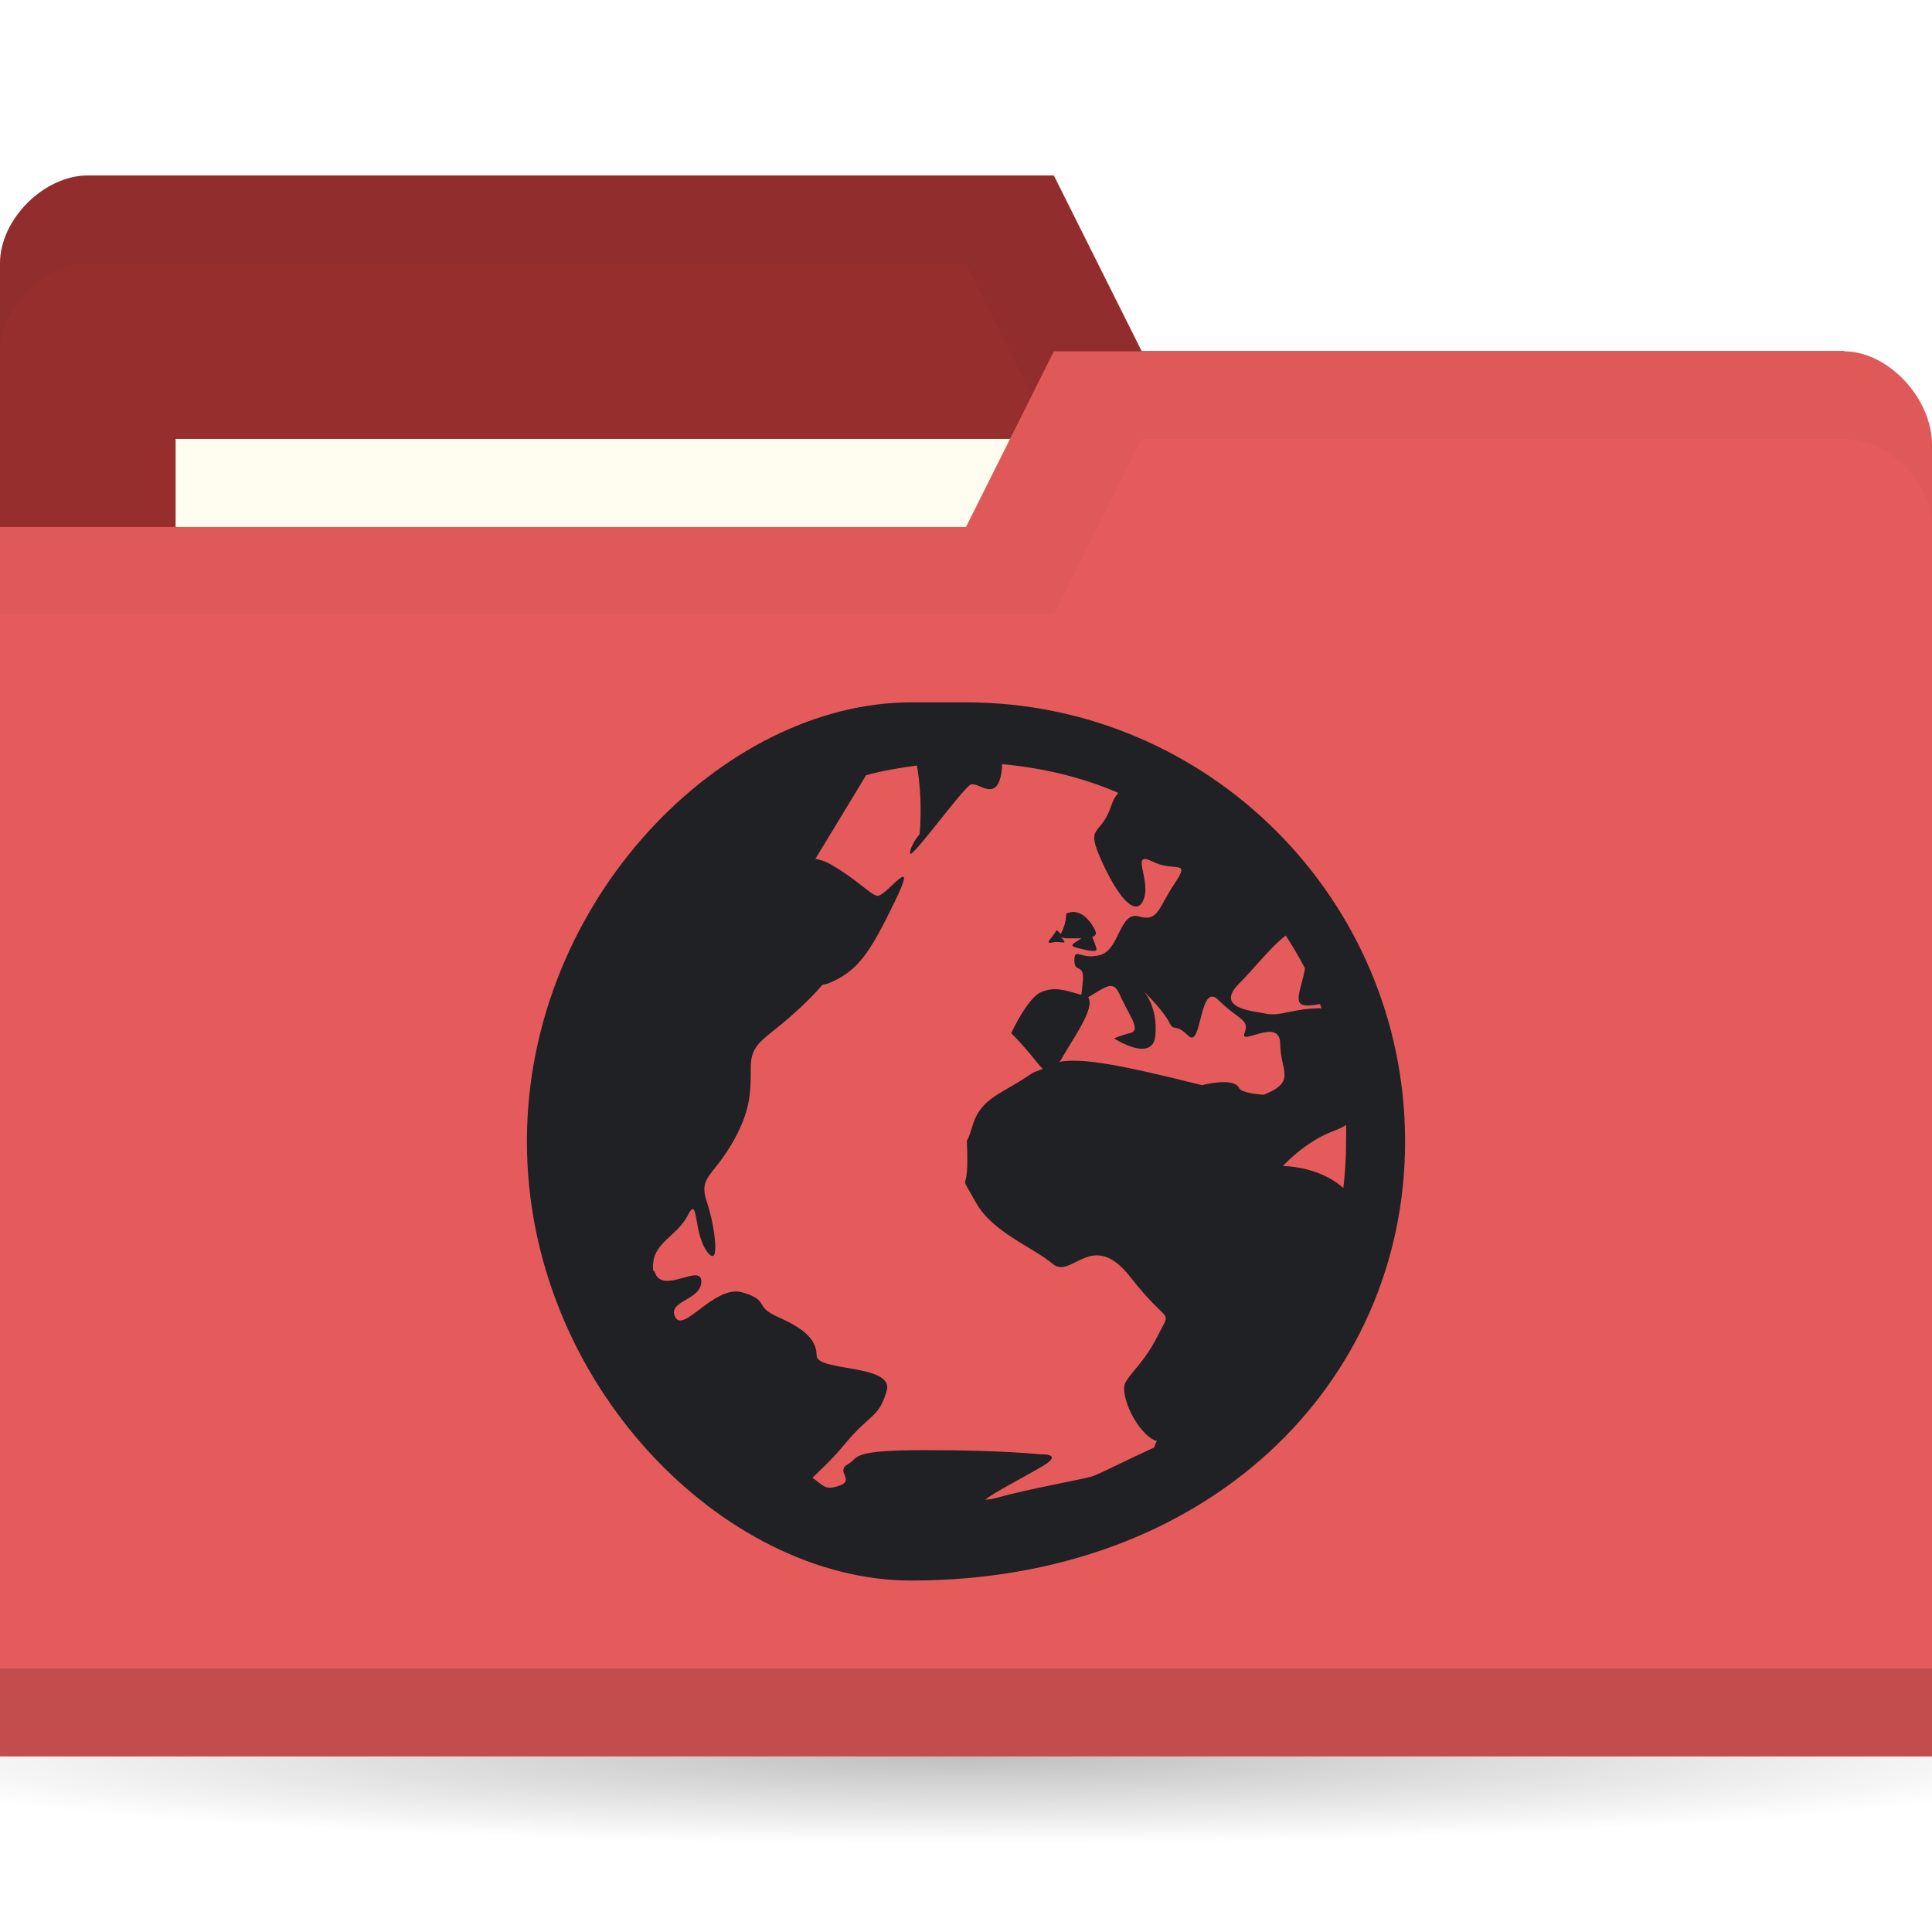
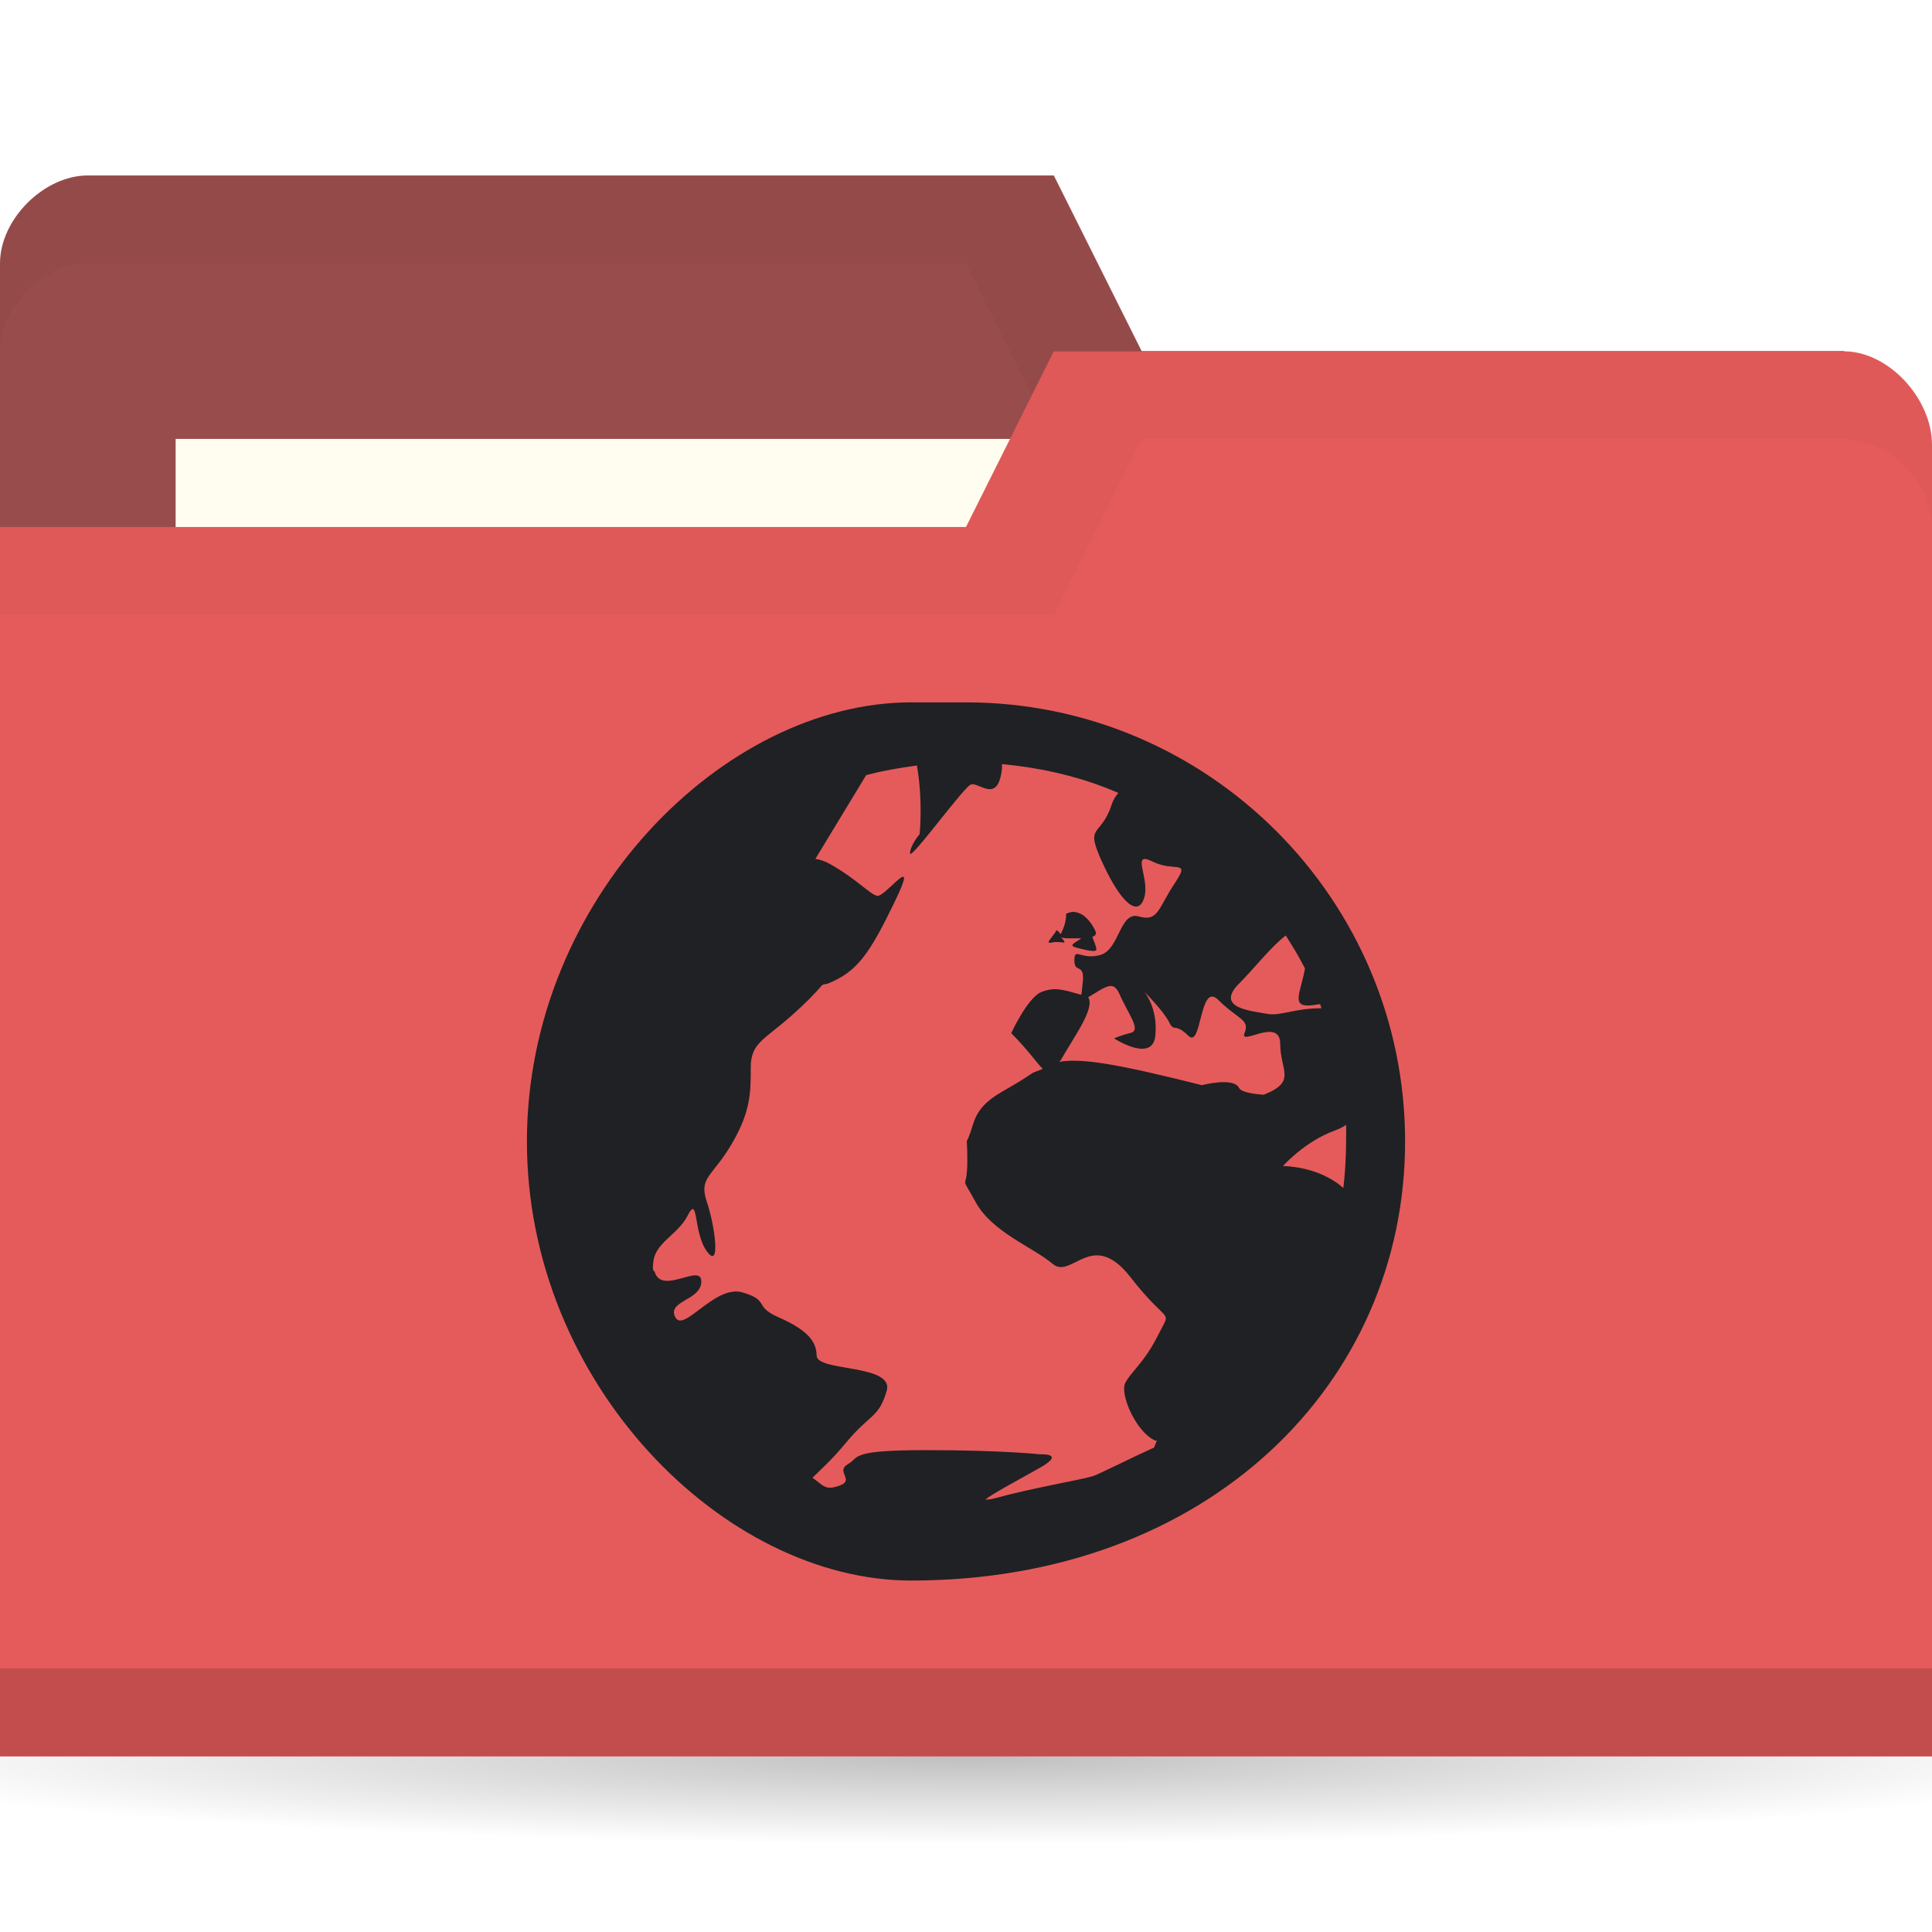
<svg xmlns="http://www.w3.org/2000/svg" viewBox="0 0 22 22">
  <defs>
    <radialGradient r="11" cy="19" cx="11" gradientTransform="matrix(1,0,0,0.09090909,0,17.27273)" gradientUnits="userSpaceOnUse" id="radialGradient3783">
      <stop style="stop-color:#000;stop-opacity:1" />
      <stop offset="1" style="stop-color:#000;stop-opacity:0" />
    </radialGradient>
  </defs>
  <g transform="translate(0,-1030.362)">
    <path d="m 22 19 c 0 0.552 -4.925 1 -11 1 -6.075 0 -11 -0.448 -11 -1 0 -0.552 4.925 -1 11 -1 6.075 0 11 0.448 11 1 z" transform="matrix(1.181818,0,0,1,-2,1031.362)" style="fill:url(#radialGradient3783);opacity:0.25;fill-opacity:1;stroke:none" />
-     <path d="m 0 1033.36 0 14 22 0 0 -7 -1 -6 -8 0 -1 -2 -11 0 c -0.5 0 -1 0.5 -1 1 z" style="fill:#962e2e;fill-opacity:1;stroke:none" />
+     <path d="m 0 1033.36 0 14 22 0 0 -7 -1 -6 -8 0 -1 -2 -11 0 c -0.5 0 -1 0.5 -1 1 z" style="fill:#994c4c;fill-opacity:1;stroke:none" />
    <path d="m 1 1032.36 c -0.5 0 -1 0.5 -1 1 l 0 1 c 0 -0.5 0.5 -1 1 -1 l 10 0 1 2 9 0 0 6 0 -1 0 -6 -8 0 -1 -2 z" style="fill:#000;opacity:0.03;fill-opacity:1;stroke:none" />
    <rect width="10" height="4" x="2" y="1035.36" style="fill:#fffdf0;fill-opacity:1;stroke:none" />
    <path d="m 22 1035.43 0 14.933 -22 0 0 -14 11 0 1 -2 9 0 c 0.5 0 1 0.533 1 1.067 z" style="fill:#e55b5b;fill-opacity:1;stroke:none" />
    <path d="m 0 1049.36 0 1 22 0 0 -1 z" style="fill:#000;opacity:0.15;fill-opacity:1;stroke:none" />
    <path d="m 12 1034.36 -1 2 -11 0 0 1 12 0 1 -2 8 0 c 0.5 0 1 0.5 1 1 l 0 -1 c 0 -0.5 -0.5 -1 -1 -1 z" style="fill:#000;opacity:0.03;fill-opacity:1;stroke:none" />
    <path d="m 10.375 1038.36 c -2.133 0 -4.375 2.243 -4.375 5 c 0 2.757 2.243 5 4.375 5 3.382 0 5.625 -2.243 5.625 -5 0 -2.757 -2.243 -5 -5 -5 z m 1.031 0.703 c 0.466 0.043 0.918 0.149 1.328 0.328 -0.032 0.039 -0.056 0.074 -0.078 0.141 -0.126 0.379 -0.315 0.198 -0.094 0.672 0.221 0.473 0.406 0.596 0.469 0.375 0.063 -0.221 -0.159 -0.533 0.094 -0.406 0.253 0.126 0.439 -0.034 0.25 0.25 -0.189 0.284 -0.185 0.438 -0.406 0.375 -0.221 -0.064 -0.217 0.374 -0.438 0.438 -0.221 0.063 -0.297 -0.095 -0.297 0.063 0 0.158 0.125 0.013 0.094 0.266 -0.01 0.077 -0.007 0.091 -0.016 0.125 -0.207 -0.059 -0.3 -0.092 -0.453 -0.032 -0.158 0.063 -0.344 0.469 -0.344 0.469 0.197 0.197 0.289 0.339 0.359 0.406 -0.044 0.022 -0.097 0.031 -0.141 0.063 -0.316 0.221 -0.562 0.263 -0.656 0.578 -0.095 0.316 -0.062 0.027 -0.062 0.406 0 0.379 -0.096 0.121 0.094 0.469 0.189 0.347 0.654 0.514 0.875 0.703 0.221 0.189 0.449 -0.412 0.891 0.156 0.442 0.568 0.47 0.341 0.313 0.656 -0.158 0.316 -0.312 0.421 -0.375 0.547 -0.063 0.126 0.123 0.562 0.344 0.656 0.005 0 0.011 0 0.016 0 -0.012 0.027 -0.02 0.051 -0.031 0.078 -0.286 0.13 -0.637 0.309 -0.703 0.328 -0.156 0.045 -0.708 0.138 -1.109 0.25 -0.05 0.014 -0.09 0.014 -0.109 0.016 0.05 -0.054 0.445 -0.261 0.641 -0.375 0.268 -0.157 -0.016 -0.141 -0.016 -0.141 0 0 -0.426 -0.048 -1.297 -0.048 -0.435 0 -0.624 0.019 -0.719 0.048 -0.047 0.014 -0.071 0.028 -0.094 0.047 -0.023 0.019 -0.039 0.04 -0.078 0.063 -0.156 0.089 0.092 0.183 -0.109 0.25 -0.151 0.05 -0.168 0 -0.297 -0.094 0.092 -0.091 0.218 -0.201 0.375 -0.391 0.284 -0.344 0.374 -0.281 0.469 -0.594 0.095 -0.313 -0.797 -0.219 -0.797 -0.406 0 -0.188 -0.153 -0.312 -0.438 -0.438 -0.284 -0.125 -0.091 -0.188 -0.406 -0.281 -0.316 -0.093 -0.671 0.469 -0.766 0.281 -0.095 -0.188 0.297 -0.188 0.297 -0.406 0 -0.214 -0.45 0.161 -0.531 -0.109 -0.002 -0.01 -0.014 -0.01 -0.016 -0.016 -0.008 -0.039 -0.003 -0.063 0 -0.093 0.02 -0.225 0.28 -0.313 0.391 -0.531 0.126 -0.25 0.061 0.188 0.219 0.406 0.158 0.219 0.095 -0.281 0 -0.563 -0.095 -0.281 0.06 -0.281 0.281 -0.656 0.221 -0.375 0.219 -0.594 0.219 -0.875 0 -0.281 0.153 -0.312 0.469 -0.594 0.145 -0.129 0.258 -0.241 0.344 -0.344 0.021 -0.01 0.042 -0.01 0.063 -0.016 0.335 -0.134 0.475 -0.335 0.766 -0.938 0.29 -0.602 -0.114 -0.04 -0.203 -0.062 -0.089 -0.022 -0.219 -0.181 -0.531 -0.359 -0.064 -0.037 -0.122 -0.054 -0.172 -0.062 l 0.578 -0.953 c 0.185 -0.05 0.384 -0.084 0.578 -0.11 0.071 0.404 0.031 0.781 0.031 0.781 0 0 -0.109 0.129 -0.109 0.219 0 0.089 0.598 -0.737 0.688 -0.781 0.089 -0.045 0.315 0.237 0.359 -0.188 0.002 -0.024 -0.003 -0.025 0 -0.047 z m 0.844 1.687 c -0.032 -0.01 -0.07 0 -0.109 0.016 0 0.111 -0.043 0.191 -0.062 0.234 -0.012 -0.02 -0.047 -0.047 -0.047 -0.047 -0.047 0.087 -0.149 0.164 -0.047 0.141 0.103 -0.023 0.18 0.04 0.109 -0.047 -0.014 -0.016 -0.007 -0.01 -0.016 -0.016 0.013 0.01 0.039 0.016 0.094 0.016 0.062 0 0.096 0 0.141 0 -0.076 0.056 -0.159 0.08 -0.047 0.109 0.15 0.039 0.219 0.047 0.219 0.016 0 -0.031 -0.047 -0.141 -0.047 -0.141 0.029 -0.012 0.057 -0.027 0.031 -0.078 -0.047 -0.094 -0.123 -0.188 -0.219 -0.203 z m 2.391 0.265 c 0.078 0.121 0.153 0.246 0.219 0.375 -0.043 0.252 -0.154 0.422 0.031 0.422 0.052 0 0.098 -0.011 0.141 -0.016 0.006 0.015 0.01 0.032 0.016 0.047 -0.316 0 -0.467 0.094 -0.625 0.063 -0.158 -0.032 -0.597 -0.06 -0.313 -0.344 0.166 -0.166 0.373 -0.43 0.531 -0.547 z m -1.969 0.578 c 0.029 0.01 0.054 0.039 0.078 0.093 0.095 0.221 0.251 0.406 0.125 0.438 -0.126 0.031 -0.188 0.063 -0.188 0.063 0 0 0.437 0.284 0.469 -0.031 0.032 -0.316 -0.125 -0.5 -0.125 -0.5 0 0 0.218 0.218 0.281 0.344 0.063 0.126 0.061 0 0.219 0.156 0.158 0.158 0.123 -0.627 0.344 -0.406 0.221 0.221 0.36 0.217 0.297 0.375 -0.063 0.158 0.406 -0.191 0.406 0.125 0 0.304 0.194 0.428 -0.188 0.578 -0.144 -0.01 -0.259 -0.034 -0.281 -0.078 -0.063 -0.126 -0.422 -0.031 -0.422 -0.031 -0.944 -0.236 -1.354 -0.311 -1.625 -0.266 0.005 -0.01 0.01 -0.01 0.016 -0.016 0.138 -0.249 0.398 -0.594 0.313 -0.719 0.12 -0.069 0.215 -0.145 0.281 -0.125 z m 2.656 1.578 c 0.003 0.064 0 0.123 0 0.188 0 0.178 -0.011 0.359 -0.031 0.531 -0.284 -0.253 -0.688 -0.25 -0.688 -0.25 0 0 0.247 -0.28 0.594 -0.406 0.043 -0.016 0.09 -0.037 0.125 -0.063 z" style="fill:#202124;opacity:1;fill-opacity:1;color:#000" />
  </g>
</svg>
